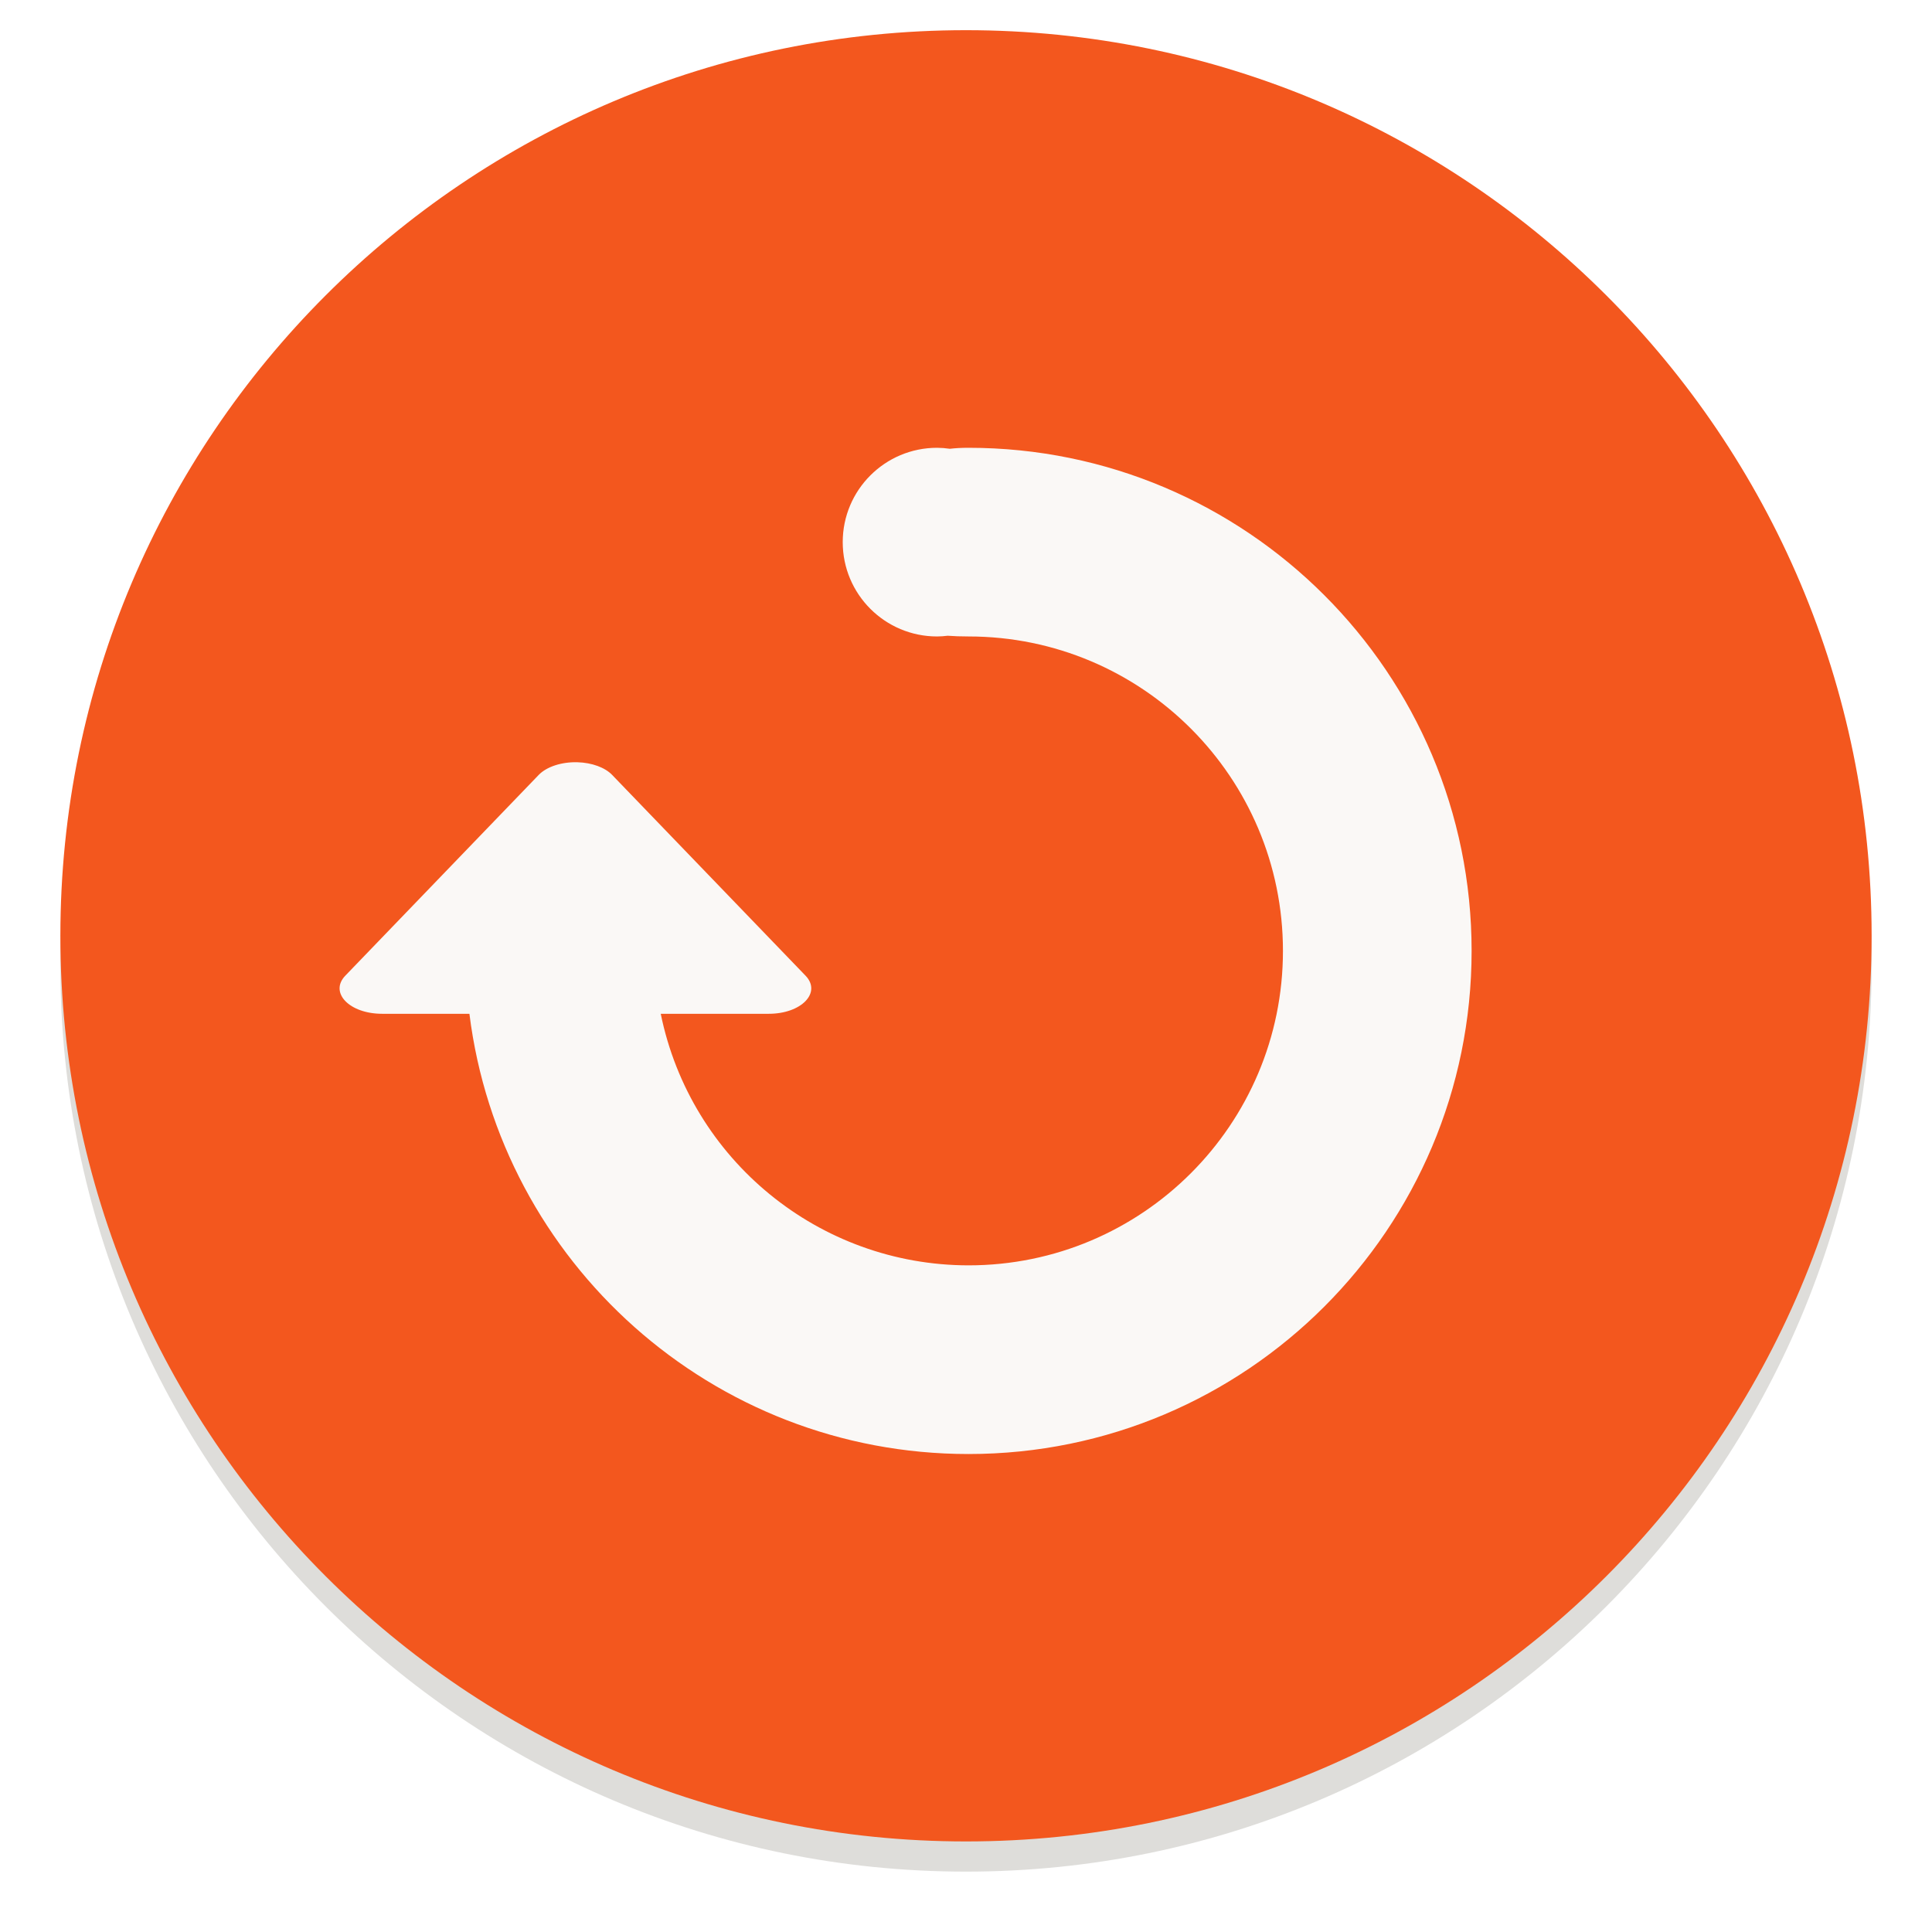
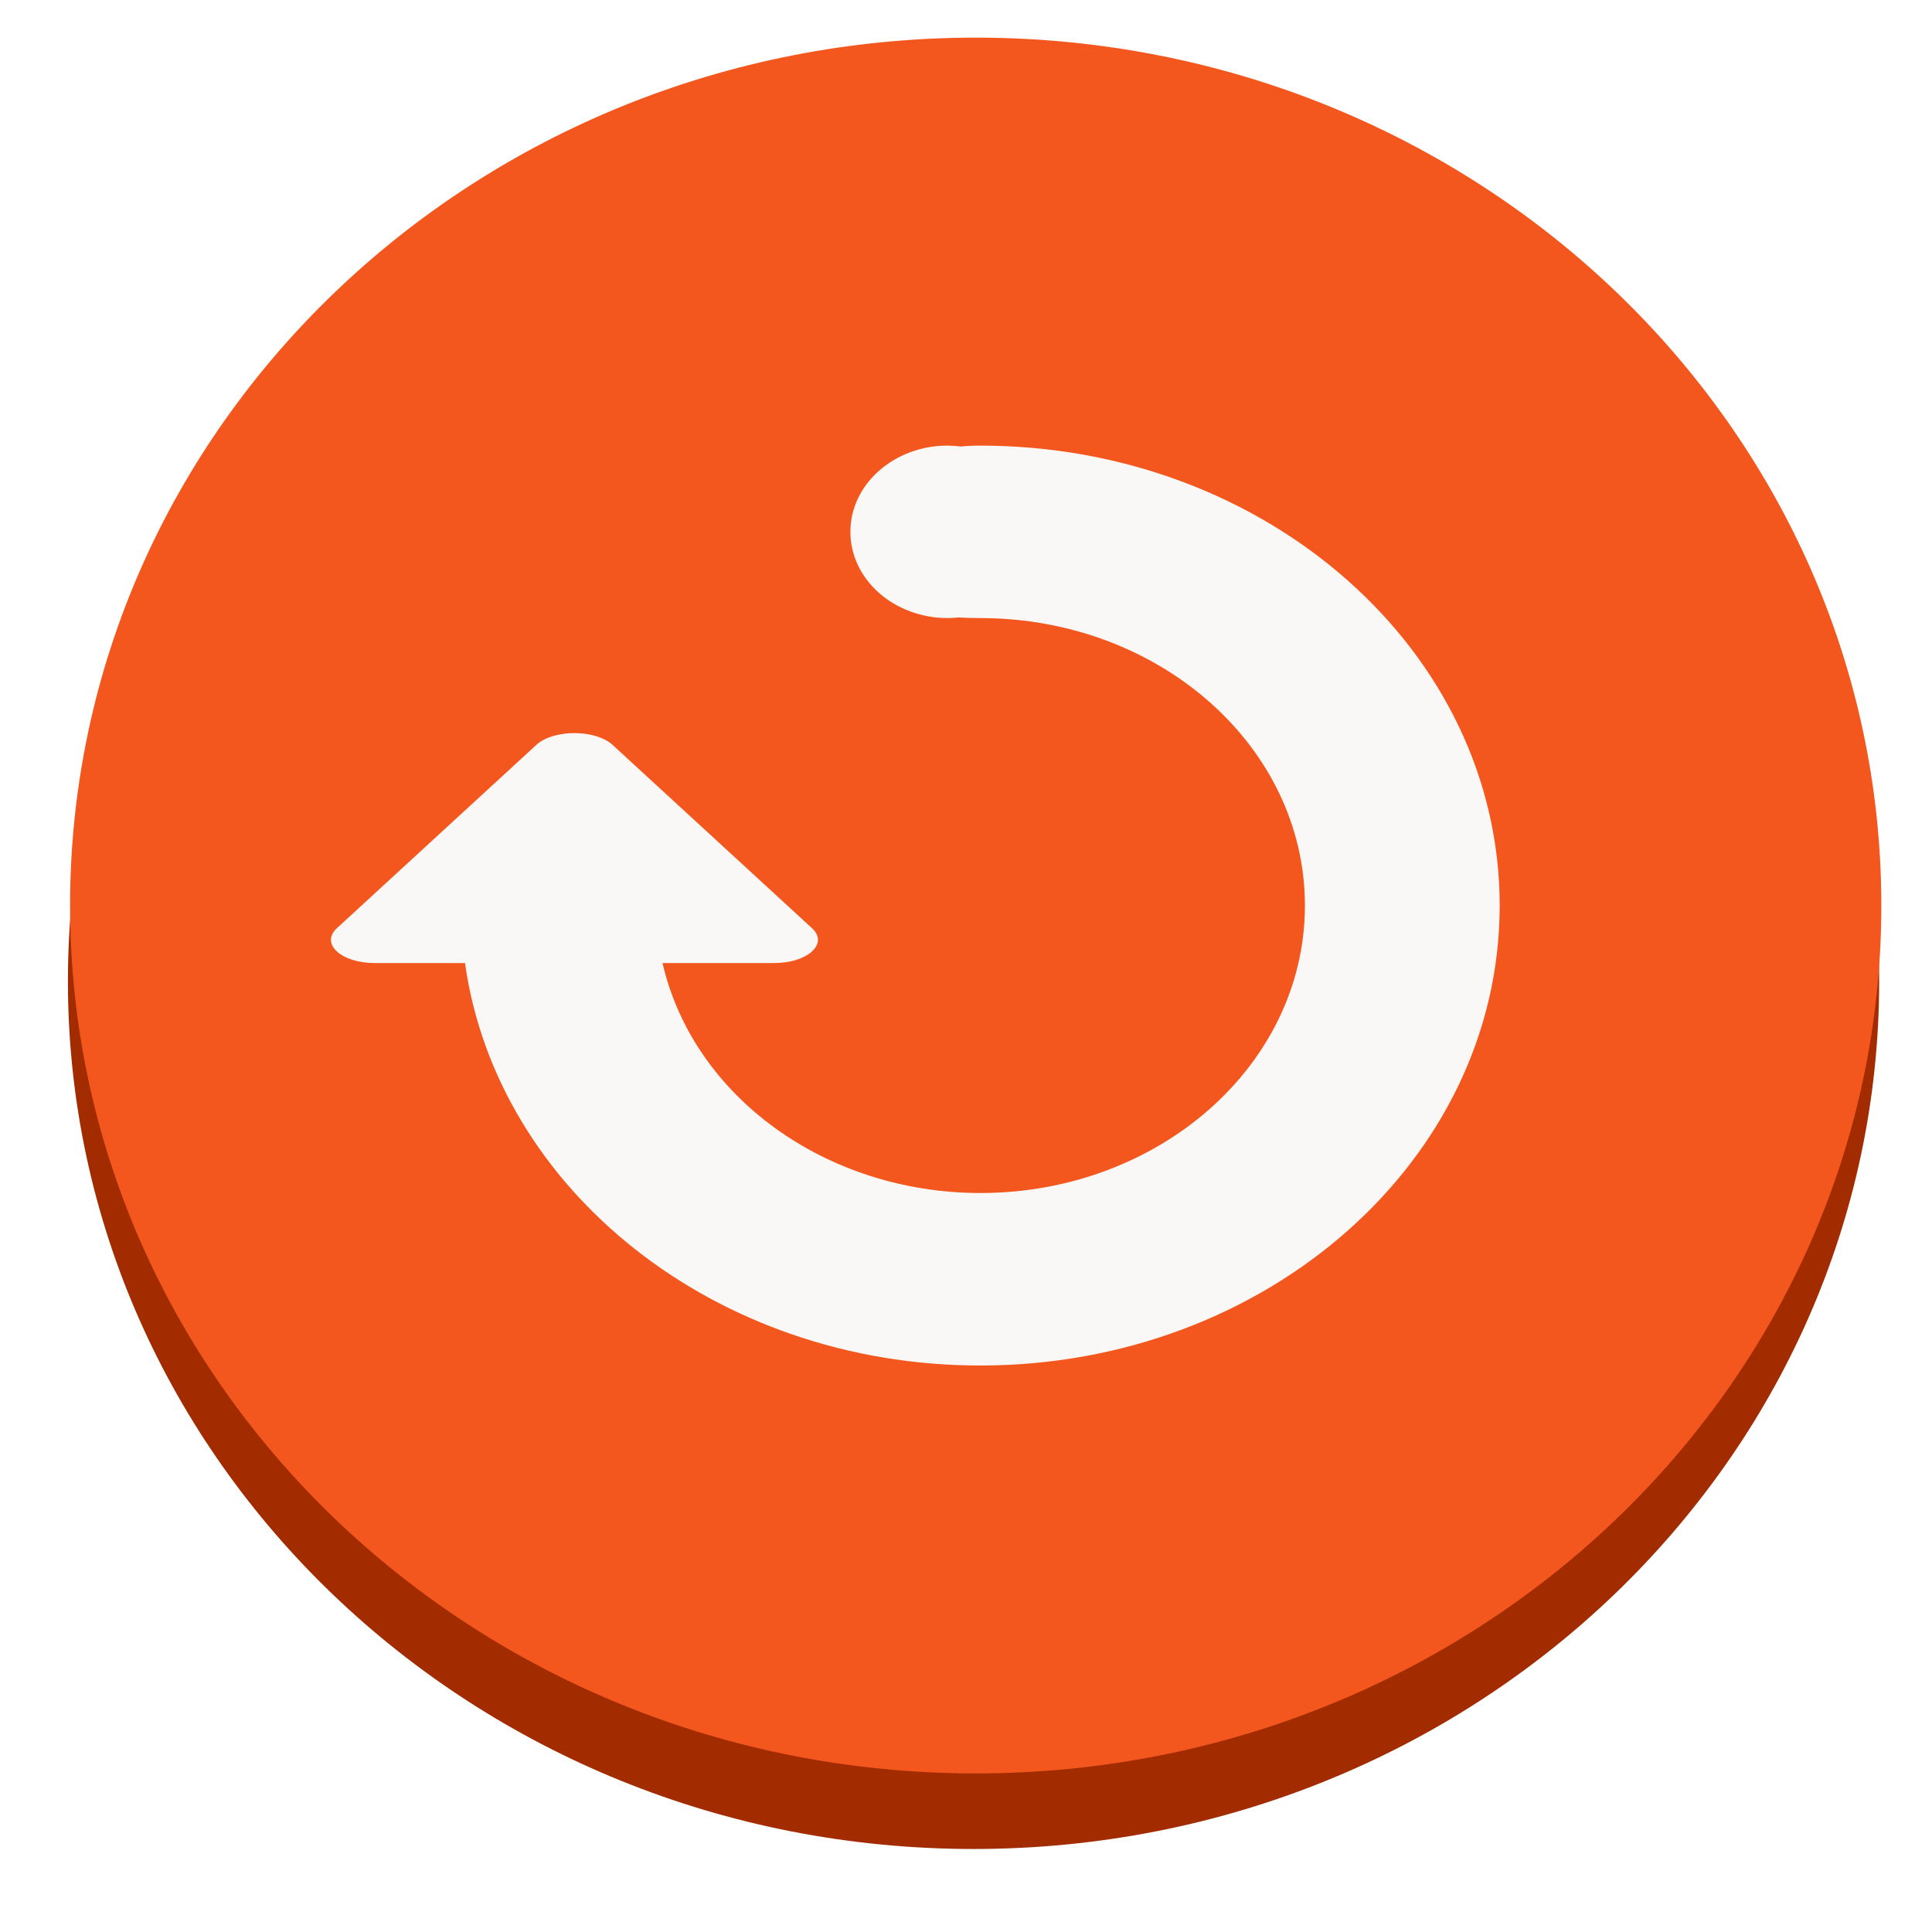
- <svg xmlns="http://www.w3.org/2000/svg" enable-background="new" height="128" viewBox="0 0 128 128" width="128">
-   <g transform="matrix(.8666667 0 0 .8666667 9.533387 -142.4)">
-     <path d="m132.077 238.154a69.231 69.231 0 0 1 -69.231 69.231 69.231 69.231 0 0 1 -69.231-69.231 69.231 69.231 0 0 1 69.231-69.231 69.231 69.231 0 0 1 69.231 69.231z" fill="#deddda" />
-     <rect fill="#d5d3cf" height="131.538" rx="64.615" width="129.231" x="-1.77" y="171.23" />
-     <path d="m132.077 235.846a69.231 69.231 0 0 1 -69.231 69.231 69.231 69.231 0 0 1 -69.231-69.231 69.231 69.231 0 0 1 69.231-69.231 69.231 69.231 0 0 1 69.231 69.231z" fill="#f3571e" />
+ <svg xmlns="http://www.w3.org/2000/svg" enable-background="new" height="128" viewBox="0 0 128 128" width="128" version="1.1" id="svg30">
+   <defs id="defs34" />
+   <linearGradient id="linearGradient1098" gradientTransform="matrix(1.153845 0 0 1.034463 -9.846041 -6.065537)" gradientUnits="userSpaceOnUse" x1="13.916" x2="116" y1="264.001" y2="264.001">
+     <stop offset="0" stop-color="#e5a50a" id="stop2" />
+     <stop offset=".256" stop-color="#f8e45c" id="stop4" />
+     <stop offset="1" stop-color="#e5a50a" id="stop6" />
+   </linearGradient>
+   <linearGradient id="linearGradient1108" gradientTransform="matrix(1.153845 0 0 1.034463 -9.846041 -6.065537)" gradientUnits="userSpaceOnUse" x1="12" x2="19.416" y1="251.713" y2="251.713">
+     <stop offset="0" stop-color="#26a269" id="stop9" />
+     <stop offset="1" stop-color="#2ec27e" id="stop11" />
+   </linearGradient>
+   <g transform="translate(0 -172)" id="g28">
+     <g transform="matrix(0.8666667,0,0,0.8666667,145.1943,22.09045)" id="g8">
+       <path id="path857" d="m -23.878,247.973 a 69.231,66.346 0 0 1 -69.231,66.346 69.231,66.346 0 0 1 -69.231,-66.346 69.231,66.346 0 0 1 69.231,-66.346 69.231,66.346 0 0 1 69.231,66.346 z" style="fill:#a22b00;fill-opacity:1;stroke-width:0.979" />
+       <path style="fill:#f3571e;stroke-width:0.979" d="m -23.713,242.196 a 69.231,66.346 0 0 1 -69.231,66.346 69.231,66.346 0 0 1 -69.231,-66.346 69.231,66.346 0 0 1 69.231,-66.346 69.231,66.346 0 0 1 69.231,66.346 z" id="path6" />
+     </g>
+     <path style="fill:#faf8f6;stroke-width:0.506" d="m 62.794,201.521 c -3.564,0 -6.453,2.558 -6.453,5.714 0,3.156 2.889,5.714 6.453,5.714 0.242,-0.003 0.484,-0.016 0.725,-0.043 0.423,0.028 0.896,0.043 1.426,0.043 a 21.509,19.046 0 0 1 21.509,19.046 21.509,19.046 0 0 1 -21.509,19.046 21.509,19.046 0 0 1 -21.051,-15.236 h 7.392 c 2.233,-4.2e-4 3.628,-1.283 2.512,-2.309 l -13.227,-12.157 c -0.494,-0.454 -1.389,-0.743 -2.376,-0.768 -1.084,-0.027 -2.106,0.269 -2.649,0.768 l -13.227,12.157 c -1.116,1.026 0.279,2.309 2.512,2.309 h 5.976 c 2.118,15.03 16.589,26.664 34.137,26.664 19.006,0 34.414,-13.643 34.414,-30.473 0,-16.83 -15.408,-30.473 -34.414,-30.473 -0.485,0 -0.904,0.022 -1.276,0.06 -0.29,-0.037 -0.582,-0.057 -0.875,-0.06 z" id="path10" />
  </g>
-   <path d="m356.353 136.467c-3.452 0-6.25 2.798-6.25 6.25 0 3.452 2.798 6.25 6.25 6.25.235-.003.469-.018.702-.047.41.03.868.047 1.381.047a20.833 20.833 0 0 1 20.833 20.833 20.833 20.833 0 0 1 -20.833 20.833 20.833 20.833 0 0 1 -20.39-16.667h7.159c2.163-0 3.514-1.403 2.433-2.526l-12.811-13.299c-.478-.497-1.345-.813-2.301-.84-1.05-.029-2.04.295-2.566.84l-12.811 13.299c-1.081 1.123.271 2.525 2.433 2.526h5.788c2.052 16.441 16.068 29.167 33.065 29.167 18.41 0 33.333-14.924 33.333-33.333 0-18.41-14.924-33.333-33.333-33.333-.47 0-.875.024-1.236.065-.281-.041-.564-.063-.847-.065z" fill="#faf8f6" stroke-width=".521" transform="translate(-294.2701 -106.8)" />
</svg>
